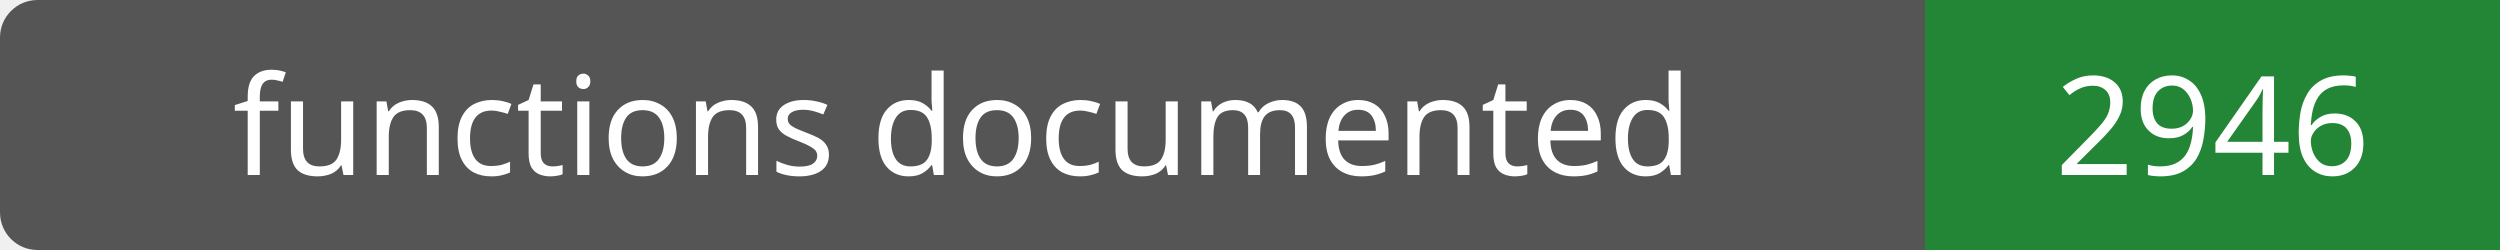
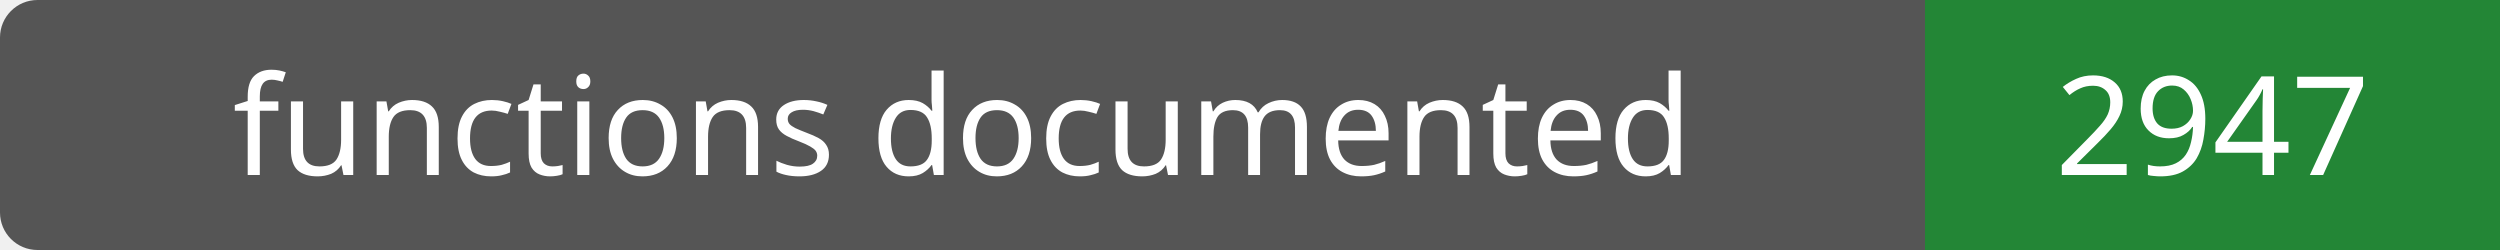
- <svg xmlns="http://www.w3.org/2000/svg" width="200" height="20" role="img" aria-label="functions documented: 2946">
+ <svg xmlns="http://www.w3.org/2000/svg" width="200" height="20" role="img" aria-label="functions documented: 2947">
  <rect width="200" height="20" rx="3" fill="#555" />
  <path fill="#238636" d="M154 0h46v20H154z" />
  <g fill="#fff" text-anchor="middle" font-family="Verdana,sans-serif" font-size="11">
    <text x="77.0" y="14">functions documented</text>
-     <text x="177.0" y="14">2946</text>
+     <text x="177.0" y="14">2947</text>
  </g>
</svg>
